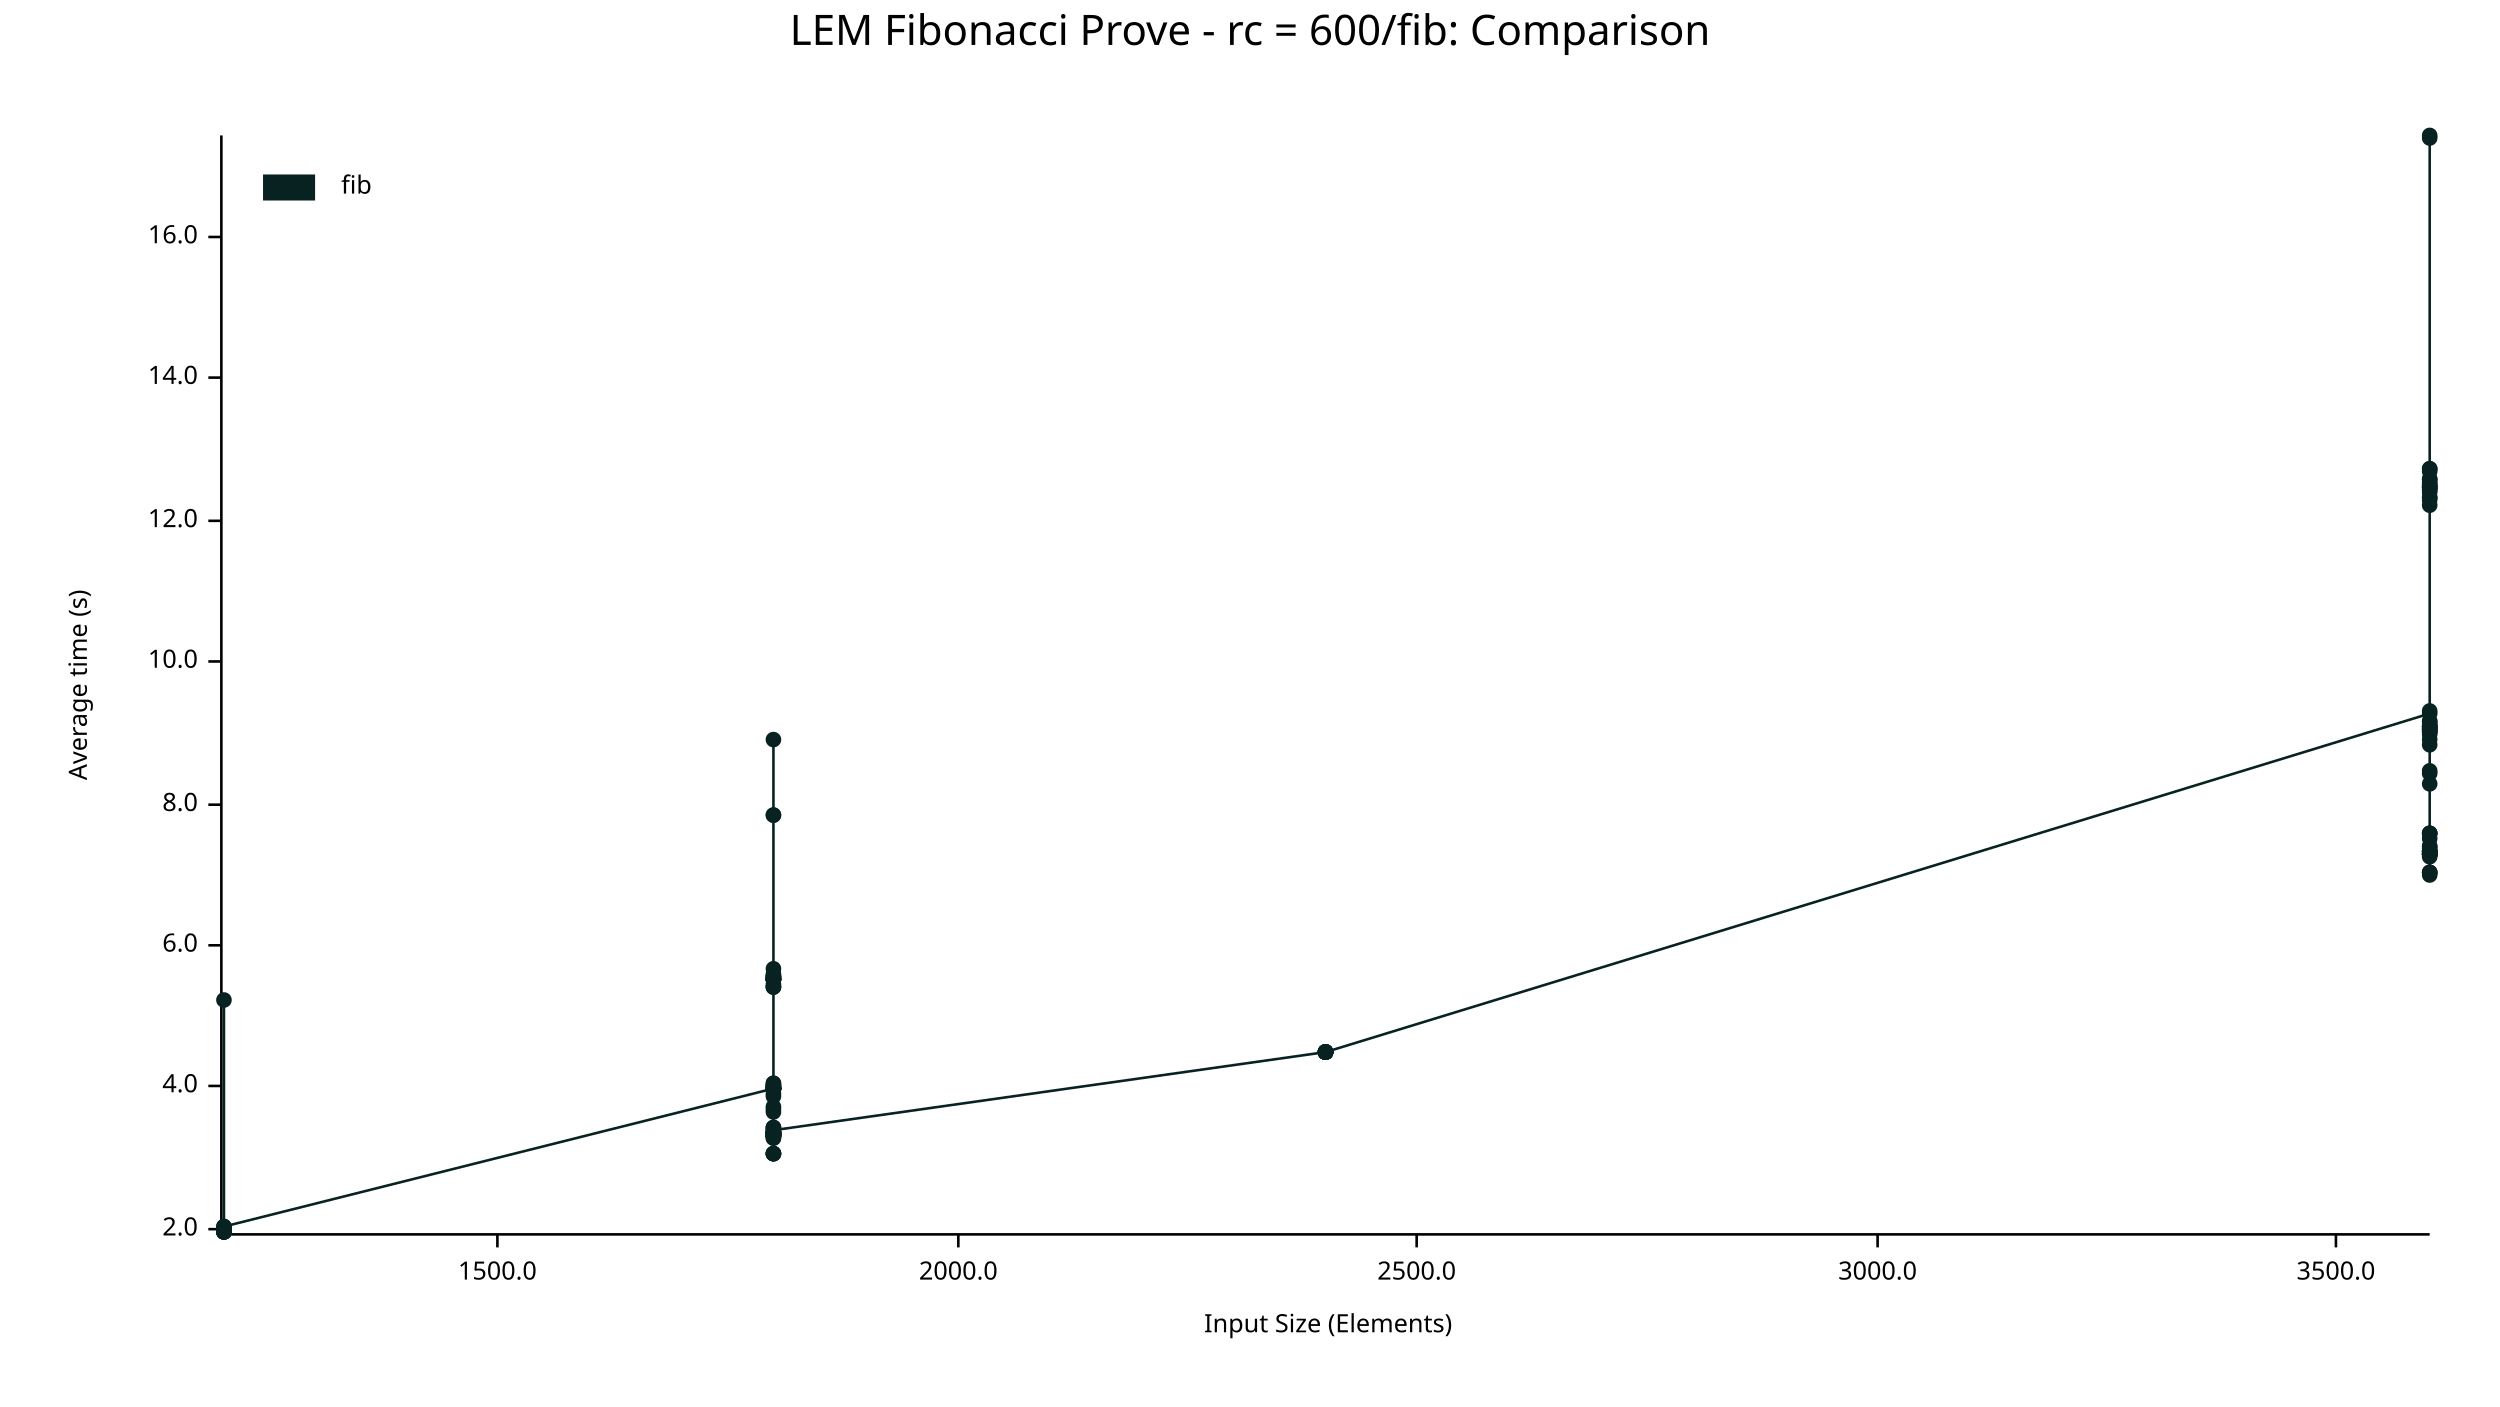
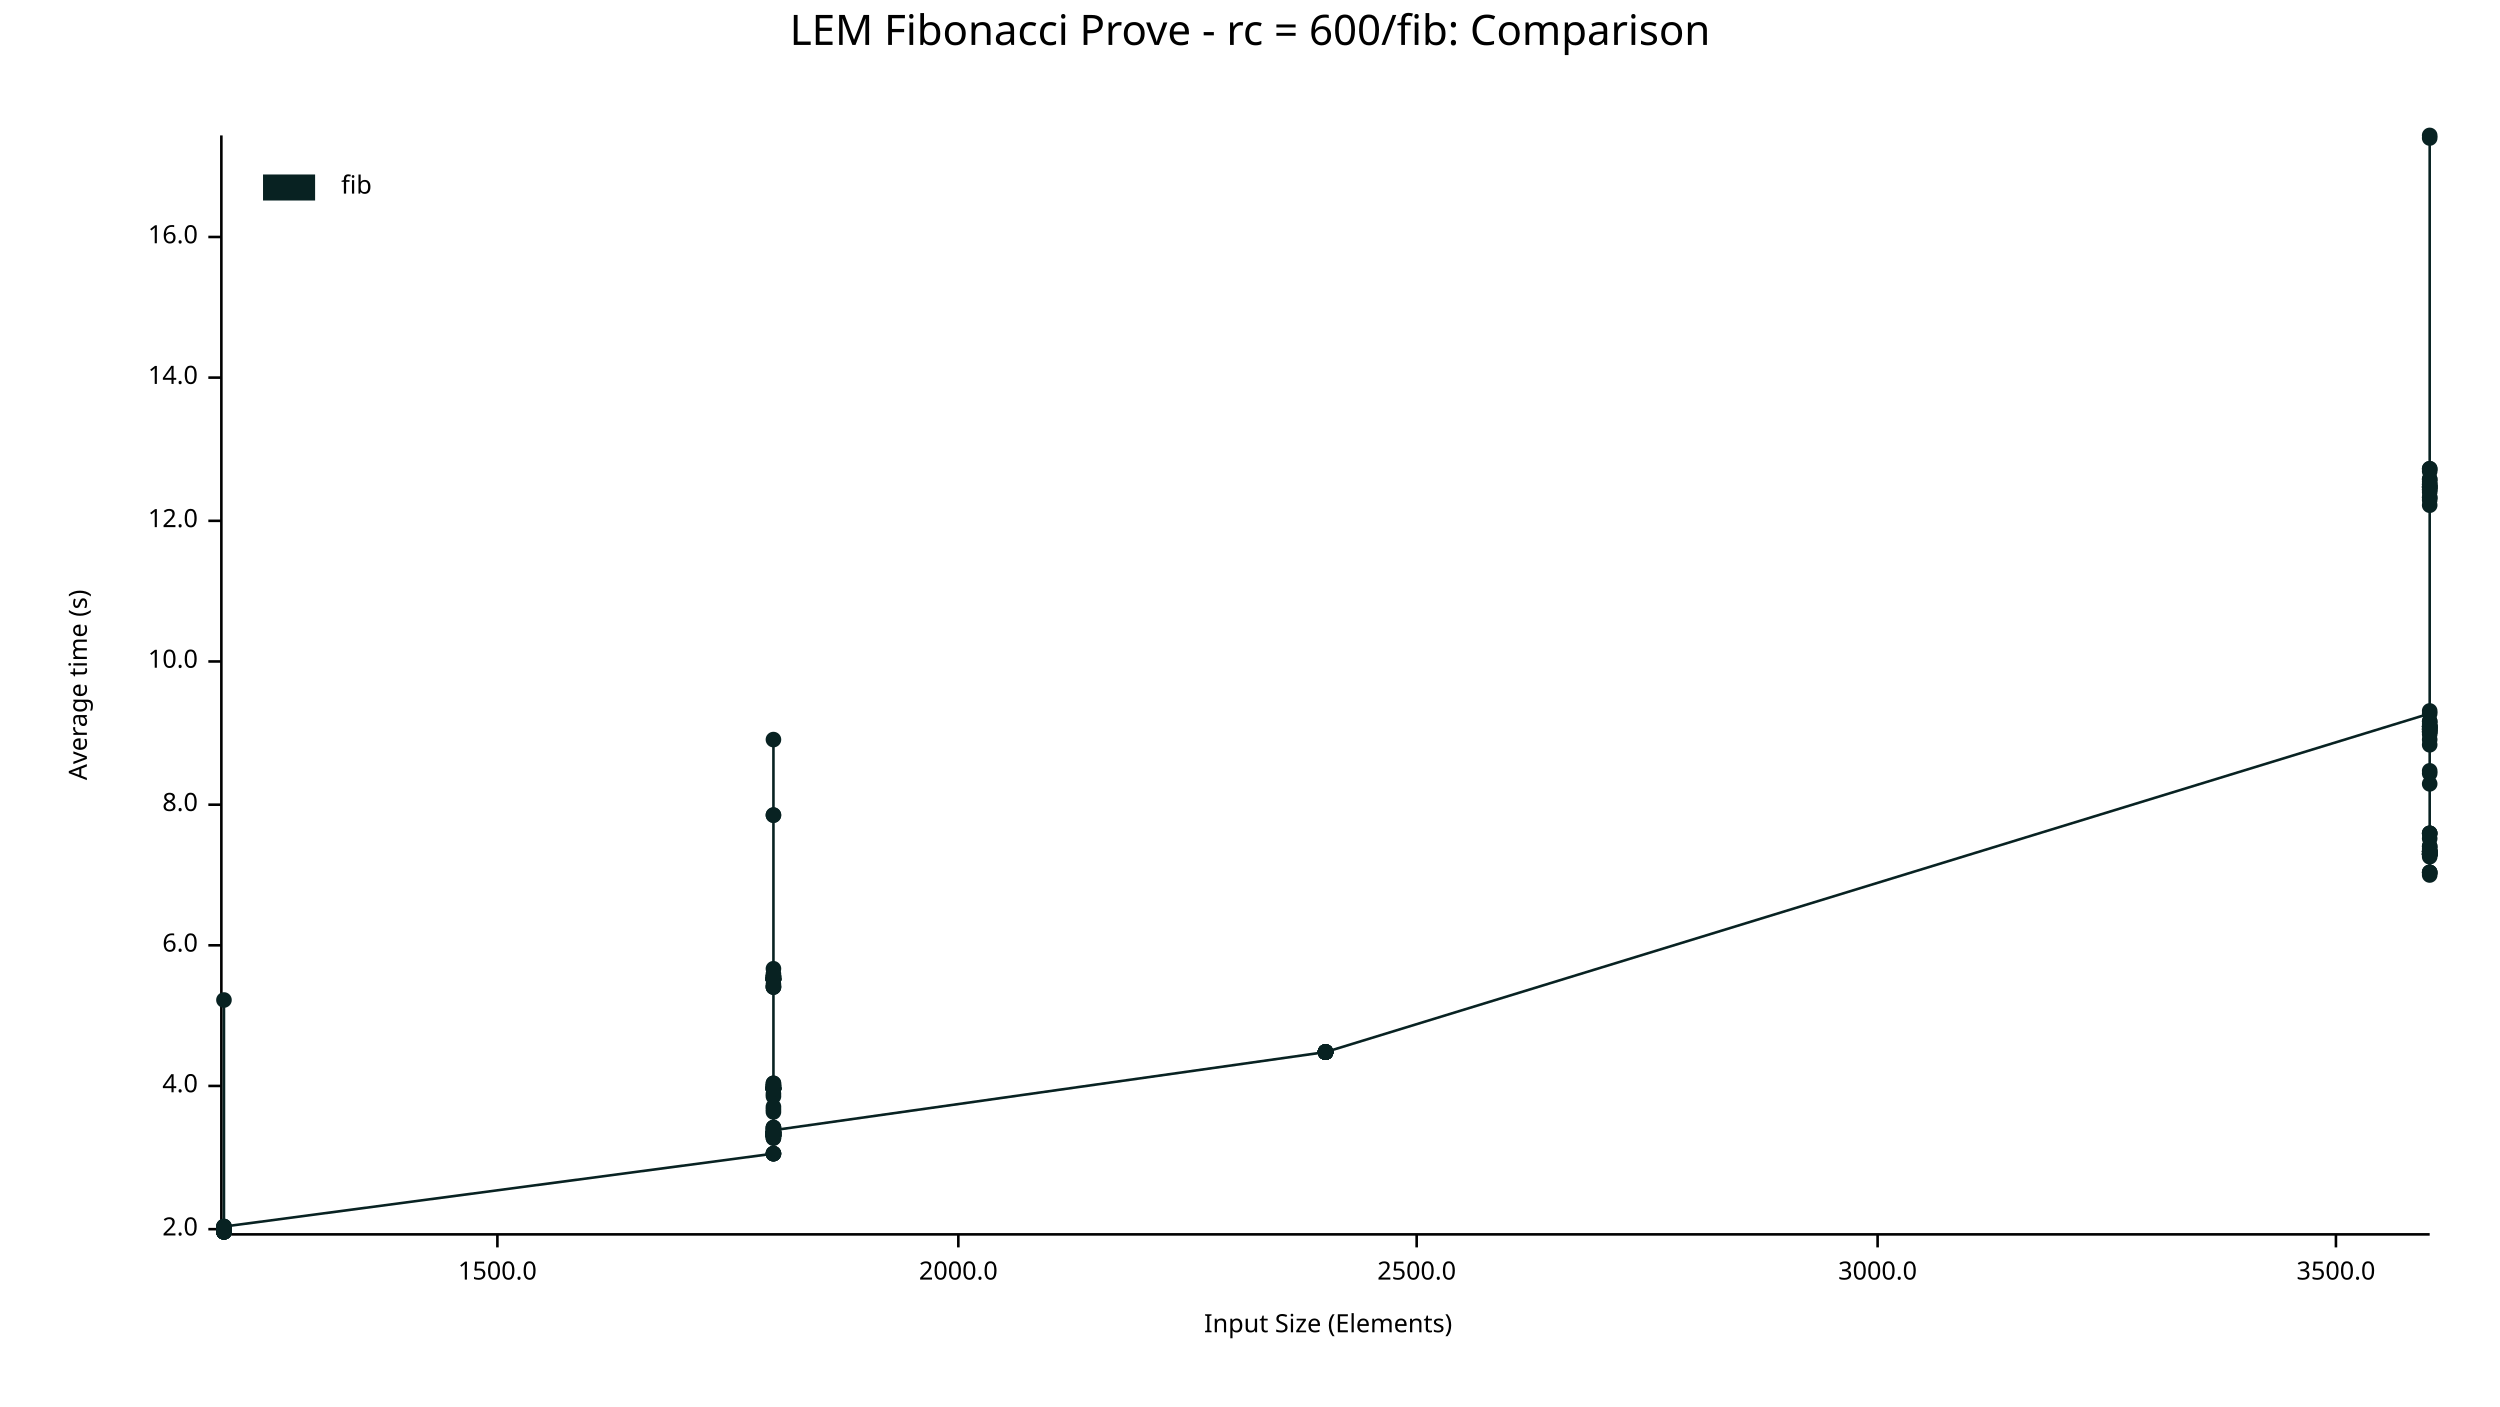
<svg xmlns="http://www.w3.org/2000/svg" width="960" height="540" viewBox="0 0 960 540">
  <text x="480" y="5" dy="0.76em" text-anchor="middle" font-family="sans-serif" font-size="16.129" opacity="1" fill="#000000">
LEM Fibonacci Prove - rc = 600/fib: Comparison
</text>
  <text x="26" y="263" dy="0.76em" text-anchor="middle" font-family="sans-serif" font-size="9.677" opacity="1" fill="#000000" transform="rotate(270, 26, 263)">
Average time (s)
</text>
  <text x="510" y="514" dy="-0.5ex" text-anchor="middle" font-family="sans-serif" font-size="9.677" opacity="1" fill="#000000">
Input Size (Elements)
</text>
  <polyline fill="none" opacity="1" stroke="#000000" stroke-width="1" points="85,52 85,473 " />
  <text x="76" y="472" dy="0.5ex" text-anchor="end" font-family="sans-serif" font-size="9.677" opacity="1" fill="#000000">
2.0
</text>
  <polyline fill="none" opacity="1" stroke="#000000" stroke-width="1" points="80,472 85,472 " />
  <text x="76" y="417" dy="0.5ex" text-anchor="end" font-family="sans-serif" font-size="9.677" opacity="1" fill="#000000">
4.0
</text>
  <polyline fill="none" opacity="1" stroke="#000000" stroke-width="1" points="80,417 85,417 " />
  <text x="76" y="363" dy="0.5ex" text-anchor="end" font-family="sans-serif" font-size="9.677" opacity="1" fill="#000000">
6.0
</text>
  <polyline fill="none" opacity="1" stroke="#000000" stroke-width="1" points="80,363 85,363 " />
  <text x="76" y="309" dy="0.5ex" text-anchor="end" font-family="sans-serif" font-size="9.677" opacity="1" fill="#000000">
8.0
</text>
  <polyline fill="none" opacity="1" stroke="#000000" stroke-width="1" points="80,309 85,309 " />
  <text x="76" y="254" dy="0.5ex" text-anchor="end" font-family="sans-serif" font-size="9.677" opacity="1" fill="#000000">
10.0
</text>
  <polyline fill="none" opacity="1" stroke="#000000" stroke-width="1" points="80,254 85,254 " />
  <text x="76" y="200" dy="0.5ex" text-anchor="end" font-family="sans-serif" font-size="9.677" opacity="1" fill="#000000">
12.0
</text>
  <polyline fill="none" opacity="1" stroke="#000000" stroke-width="1" points="80,200 85,200 " />
  <text x="76" y="145" dy="0.5ex" text-anchor="end" font-family="sans-serif" font-size="9.677" opacity="1" fill="#000000">
14.0
</text>
  <polyline fill="none" opacity="1" stroke="#000000" stroke-width="1" points="80,145 85,145 " />
  <text x="76" y="91" dy="0.5ex" text-anchor="end" font-family="sans-serif" font-size="9.677" opacity="1" fill="#000000">
16.0
</text>
  <polyline fill="none" opacity="1" stroke="#000000" stroke-width="1" points="80,91 85,91 " />
  <polyline fill="none" opacity="1" stroke="#000000" stroke-width="1" points="86,474 933,474 " />
  <text x="191" y="484" dy="0.76em" text-anchor="middle" font-family="sans-serif" font-size="9.677" opacity="1" fill="#000000">
1500.0
</text>
  <polyline fill="none" opacity="1" stroke="#000000" stroke-width="1" points="191,474 191,479 " />
  <text x="368" y="484" dy="0.76em" text-anchor="middle" font-family="sans-serif" font-size="9.677" opacity="1" fill="#000000">
2000.0
</text>
  <polyline fill="none" opacity="1" stroke="#000000" stroke-width="1" points="368,474 368,479 " />
  <text x="544" y="484" dy="0.76em" text-anchor="middle" font-family="sans-serif" font-size="9.677" opacity="1" fill="#000000">
2500.0
</text>
  <polyline fill="none" opacity="1" stroke="#000000" stroke-width="1" points="544,474 544,479 " />
  <text x="721" y="484" dy="0.76em" text-anchor="middle" font-family="sans-serif" font-size="9.677" opacity="1" fill="#000000">
3000.0
</text>
  <polyline fill="none" opacity="1" stroke="#000000" stroke-width="1" points="721,474 721,479 " />
  <text x="897" y="484" dy="0.76em" text-anchor="middle" font-family="sans-serif" font-size="9.677" opacity="1" fill="#000000">
3500.0
</text>
  <polyline fill="none" opacity="1" stroke="#000000" stroke-width="1" points="897,474 897,479 " />
-   <circle cx="86" cy="473" r="3" opacity="1" fill="#082222" stroke="none" stroke-width="1" />
-   <circle cx="86" cy="472" r="3" opacity="1" fill="#082222" stroke="none" stroke-width="1" />
-   <circle cx="86" cy="473" r="3" opacity="1" fill="#082222" stroke="none" stroke-width="1" />
  <circle cx="86" cy="471" r="3" opacity="1" fill="#082222" stroke="none" stroke-width="1" />
  <circle cx="86" cy="472" r="3" opacity="1" fill="#082222" stroke="none" stroke-width="1" />
  <circle cx="86" cy="472" r="3" opacity="1" fill="#082222" stroke="none" stroke-width="1" />
  <circle cx="86" cy="473" r="3" opacity="1" fill="#082222" stroke="none" stroke-width="1" />
-   <circle cx="86" cy="472" r="3" opacity="1" fill="#082222" stroke="none" stroke-width="1" />
-   <circle cx="86" cy="472" r="3" opacity="1" fill="#082222" stroke="none" stroke-width="1" />
-   <circle cx="86" cy="472" r="3" opacity="1" fill="#082222" stroke="none" stroke-width="1" />
-   <circle cx="86" cy="473" r="3" opacity="1" fill="#082222" stroke="none" stroke-width="1" />
-   <circle cx="86" cy="473" r="3" opacity="1" fill="#082222" stroke="none" stroke-width="1" />
-   <circle cx="86" cy="473" r="3" opacity="1" fill="#082222" stroke="none" stroke-width="1" />
-   <circle cx="86" cy="472" r="3" opacity="1" fill="#082222" stroke="none" stroke-width="1" />
-   <circle cx="86" cy="473" r="3" opacity="1" fill="#082222" stroke="none" stroke-width="1" />
-   <circle cx="86" cy="472" r="3" opacity="1" fill="#082222" stroke="none" stroke-width="1" />
-   <circle cx="86" cy="473" r="3" opacity="1" fill="#082222" stroke="none" stroke-width="1" />
-   <circle cx="86" cy="472" r="3" opacity="1" fill="#082222" stroke="none" stroke-width="1" />
-   <circle cx="86" cy="472" r="3" opacity="1" fill="#082222" stroke="none" stroke-width="1" />
+   <circle cx="86" cy="473" r="3" opacity="1" fill="#082222" stroke="none" stroke-width="1" />
+   <circle cx="86" cy="472" r="3" opacity="1" fill="#082222" stroke="none" stroke-width="1" />
+   <circle cx="86" cy="471" r="3" opacity="1" fill="#082222" stroke="none" stroke-width="1" />
+   <circle cx="86" cy="473" r="3" opacity="1" fill="#082222" stroke="none" stroke-width="1" />
+   <circle cx="86" cy="473" r="3" opacity="1" fill="#082222" stroke="none" stroke-width="1" />
+   <circle cx="86" cy="472" r="3" opacity="1" fill="#082222" stroke="none" stroke-width="1" />
+   <circle cx="86" cy="472" r="3" opacity="1" fill="#082222" stroke="none" stroke-width="1" />
+   <circle cx="86" cy="472" r="3" opacity="1" fill="#082222" stroke="none" stroke-width="1" />
+   <circle cx="86" cy="472" r="3" opacity="1" fill="#082222" stroke="none" stroke-width="1" />
+   <circle cx="86" cy="473" r="3" opacity="1" fill="#082222" stroke="none" stroke-width="1" />
+   <circle cx="86" cy="473" r="3" opacity="1" fill="#082222" stroke="none" stroke-width="1" />
  <circle cx="86" cy="384" r="3" opacity="1" fill="#082222" stroke="none" stroke-width="1" />
  <circle cx="86" cy="473" r="3" opacity="1" fill="#082222" stroke="none" stroke-width="1" />
  <circle cx="86" cy="473" r="3" opacity="1" fill="#082222" stroke="none" stroke-width="1" />
-   <circle cx="86" cy="473" r="3" opacity="1" fill="#082222" stroke="none" stroke-width="1" />
+   <circle cx="86" cy="472" r="3" opacity="1" fill="#082222" stroke="none" stroke-width="1" />
+   <circle cx="86" cy="473" r="3" opacity="1" fill="#082222" stroke="none" stroke-width="1" />
+   <circle cx="86" cy="473" r="3" opacity="1" fill="#082222" stroke="none" stroke-width="1" />
+   <circle cx="86" cy="473" r="3" opacity="1" fill="#082222" stroke="none" stroke-width="1" />
+   <circle cx="86" cy="472" r="3" opacity="1" fill="#082222" stroke="none" stroke-width="1" />
+   <circle cx="86" cy="472" r="3" opacity="1" fill="#082222" stroke="none" stroke-width="1" />
  <circle cx="86" cy="472" r="3" opacity="1" fill="#082222" stroke="none" stroke-width="1" />
  <circle cx="86" cy="471" r="3" opacity="1" fill="#082222" stroke="none" stroke-width="1" />
-   <circle cx="297" cy="418" r="3" opacity="1" fill="#082222" stroke="none" stroke-width="1" />
-   <circle cx="297" cy="418" r="3" opacity="1" fill="#082222" stroke="none" stroke-width="1" />
-   <circle cx="297" cy="418" r="3" opacity="1" fill="#082222" stroke="none" stroke-width="1" />
-   <circle cx="297" cy="436" r="3" opacity="1" fill="#082222" stroke="none" stroke-width="1" />
+   <circle cx="297" cy="443" r="3" opacity="1" fill="#082222" stroke="none" stroke-width="1" />
+   <circle cx="297" cy="417" r="3" opacity="1" fill="#082222" stroke="none" stroke-width="1" />
+   <circle cx="297" cy="435" r="3" opacity="1" fill="#082222" stroke="none" stroke-width="1" />
+   <circle cx="297" cy="418" r="3" opacity="1" fill="#082222" stroke="none" stroke-width="1" />
+   <circle cx="297" cy="420" r="3" opacity="1" fill="#082222" stroke="none" stroke-width="1" />
+   <circle cx="297" cy="376" r="3" opacity="1" fill="#082222" stroke="none" stroke-width="1" />
+   <circle cx="297" cy="372" r="3" opacity="1" fill="#082222" stroke="none" stroke-width="1" />
+   <circle cx="297" cy="376" r="3" opacity="1" fill="#082222" stroke="none" stroke-width="1" />
+   <circle cx="297" cy="436" r="3" opacity="1" fill="#082222" stroke="none" stroke-width="1" />
+   <circle cx="297" cy="416" r="3" opacity="1" fill="#082222" stroke="none" stroke-width="1" />
+   <circle cx="297" cy="436" r="3" opacity="1" fill="#082222" stroke="none" stroke-width="1" />
+   <circle cx="297" cy="376" r="3" opacity="1" fill="#082222" stroke="none" stroke-width="1" />
  <circle cx="297" cy="374" r="3" opacity="1" fill="#082222" stroke="none" stroke-width="1" />
  <circle cx="297" cy="375" r="3" opacity="1" fill="#082222" stroke="none" stroke-width="1" />
-   <circle cx="297" cy="435" r="3" opacity="1" fill="#082222" stroke="none" stroke-width="1" />
-   <circle cx="297" cy="443" r="3" opacity="1" fill="#082222" stroke="none" stroke-width="1" />
-   <circle cx="297" cy="436" r="3" opacity="1" fill="#082222" stroke="none" stroke-width="1" />
-   <circle cx="297" cy="435" r="3" opacity="1" fill="#082222" stroke="none" stroke-width="1" />
-   <circle cx="297" cy="436" r="3" opacity="1" fill="#082222" stroke="none" stroke-width="1" />
-   <circle cx="297" cy="436" r="3" opacity="1" fill="#082222" stroke="none" stroke-width="1" />
-   <circle cx="297" cy="436" r="3" opacity="1" fill="#082222" stroke="none" stroke-width="1" />
+   <circle cx="297" cy="379" r="3" opacity="1" fill="#082222" stroke="none" stroke-width="1" />
  <circle cx="297" cy="437" r="3" opacity="1" fill="#082222" stroke="none" stroke-width="1" />
+   <circle cx="297" cy="427" r="3" opacity="1" fill="#082222" stroke="none" stroke-width="1" />
+   <circle cx="297" cy="436" r="3" opacity="1" fill="#082222" stroke="none" stroke-width="1" />
+   <circle cx="297" cy="376" r="3" opacity="1" fill="#082222" stroke="none" stroke-width="1" />
+   <circle cx="297" cy="418" r="3" opacity="1" fill="#082222" stroke="none" stroke-width="1" />
+   <circle cx="297" cy="435" r="3" opacity="1" fill="#082222" stroke="none" stroke-width="1" />
+   <circle cx="297" cy="435" r="3" opacity="1" fill="#082222" stroke="none" stroke-width="1" />
+   <circle cx="297" cy="425" r="3" opacity="1" fill="#082222" stroke="none" stroke-width="1" />
+   <circle cx="297" cy="417" r="3" opacity="1" fill="#082222" stroke="none" stroke-width="1" />
+   <circle cx="297" cy="376" r="3" opacity="1" fill="#082222" stroke="none" stroke-width="1" />
+   <circle cx="297" cy="436" r="3" opacity="1" fill="#082222" stroke="none" stroke-width="1" />
+   <circle cx="297" cy="284" r="3" opacity="1" fill="#082222" stroke="none" stroke-width="1" />
+   <circle cx="297" cy="436" r="3" opacity="1" fill="#082222" stroke="none" stroke-width="1" />
+   <circle cx="297" cy="379" r="3" opacity="1" fill="#082222" stroke="none" stroke-width="1" />
+   <circle cx="297" cy="435" r="3" opacity="1" fill="#082222" stroke="none" stroke-width="1" />
+   <circle cx="297" cy="418" r="3" opacity="1" fill="#082222" stroke="none" stroke-width="1" />
+   <circle cx="297" cy="417" r="3" opacity="1" fill="#082222" stroke="none" stroke-width="1" />
+   <circle cx="297" cy="418" r="3" opacity="1" fill="#082222" stroke="none" stroke-width="1" />
+   <circle cx="297" cy="436" r="3" opacity="1" fill="#082222" stroke="none" stroke-width="1" />
+   <circle cx="297" cy="436" r="3" opacity="1" fill="#082222" stroke="none" stroke-width="1" />
+   <circle cx="297" cy="434" r="3" opacity="1" fill="#082222" stroke="none" stroke-width="1" />
+   <circle cx="297" cy="435" r="3" opacity="1" fill="#082222" stroke="none" stroke-width="1" />
+   <circle cx="297" cy="418" r="3" opacity="1" fill="#082222" stroke="none" stroke-width="1" />
+   <circle cx="297" cy="418" r="3" opacity="1" fill="#082222" stroke="none" stroke-width="1" />
+   <circle cx="297" cy="435" r="3" opacity="1" fill="#082222" stroke="none" stroke-width="1" />
  <circle cx="297" cy="313" r="3" opacity="1" fill="#082222" stroke="none" stroke-width="1" />
-   <circle cx="297" cy="418" r="3" opacity="1" fill="#082222" stroke="none" stroke-width="1" />
+   <circle cx="297" cy="435" r="3" opacity="1" fill="#082222" stroke="none" stroke-width="1" />
+   <circle cx="297" cy="313" r="3" opacity="1" fill="#082222" stroke="none" stroke-width="1" />
+   <circle cx="297" cy="433" r="3" opacity="1" fill="#082222" stroke="none" stroke-width="1" />
+   <circle cx="297" cy="418" r="3" opacity="1" fill="#082222" stroke="none" stroke-width="1" />
+   <circle cx="297" cy="376" r="3" opacity="1" fill="#082222" stroke="none" stroke-width="1" />
+   <circle cx="297" cy="433" r="3" opacity="1" fill="#082222" stroke="none" stroke-width="1" />
+   <circle cx="297" cy="436" r="3" opacity="1" fill="#082222" stroke="none" stroke-width="1" />
+   <circle cx="297" cy="376" r="3" opacity="1" fill="#082222" stroke="none" stroke-width="1" />
+   <circle cx="297" cy="418" r="3" opacity="1" fill="#082222" stroke="none" stroke-width="1" />
+   <circle cx="297" cy="435" r="3" opacity="1" fill="#082222" stroke="none" stroke-width="1" />
+   <circle cx="297" cy="435" r="3" opacity="1" fill="#082222" stroke="none" stroke-width="1" />
  <circle cx="297" cy="379" r="3" opacity="1" fill="#082222" stroke="none" stroke-width="1" />
-   <circle cx="297" cy="418" r="3" opacity="1" fill="#082222" stroke="none" stroke-width="1" />
-   <circle cx="297" cy="375" r="3" opacity="1" fill="#082222" stroke="none" stroke-width="1" />
+   <circle cx="297" cy="376" r="3" opacity="1" fill="#082222" stroke="none" stroke-width="1" />
+   <circle cx="297" cy="418" r="3" opacity="1" fill="#082222" stroke="none" stroke-width="1" />
+   <circle cx="297" cy="375" r="3" opacity="1" fill="#082222" stroke="none" stroke-width="1" />
+   <circle cx="297" cy="435" r="3" opacity="1" fill="#082222" stroke="none" stroke-width="1" />
+   <circle cx="297" cy="418" r="3" opacity="1" fill="#082222" stroke="none" stroke-width="1" />
+   <circle cx="297" cy="376" r="3" opacity="1" fill="#082222" stroke="none" stroke-width="1" />
+   <circle cx="297" cy="375" r="3" opacity="1" fill="#082222" stroke="none" stroke-width="1" />
+   <circle cx="297" cy="375" r="3" opacity="1" fill="#082222" stroke="none" stroke-width="1" />
+   <circle cx="297" cy="443" r="3" opacity="1" fill="#082222" stroke="none" stroke-width="1" />
+   <circle cx="297" cy="378" r="3" opacity="1" fill="#082222" stroke="none" stroke-width="1" />
+   <circle cx="297" cy="434" r="3" opacity="1" fill="#082222" stroke="none" stroke-width="1" />
+   <circle cx="297" cy="436" r="3" opacity="1" fill="#082222" stroke="none" stroke-width="1" />
+   <circle cx="297" cy="416" r="3" opacity="1" fill="#082222" stroke="none" stroke-width="1" />
+   <circle cx="297" cy="436" r="3" opacity="1" fill="#082222" stroke="none" stroke-width="1" />
+   <circle cx="297" cy="417" r="3" opacity="1" fill="#082222" stroke="none" stroke-width="1" />
+   <circle cx="297" cy="443" r="3" opacity="1" fill="#082222" stroke="none" stroke-width="1" />
+   <circle cx="297" cy="421" r="3" opacity="1" fill="#082222" stroke="none" stroke-width="1" />
+   <circle cx="297" cy="436" r="3" opacity="1" fill="#082222" stroke="none" stroke-width="1" />
+   <circle cx="297" cy="435" r="3" opacity="1" fill="#082222" stroke="none" stroke-width="1" />
+   <circle cx="297" cy="443" r="3" opacity="1" fill="#082222" stroke="none" stroke-width="1" />
  <circle cx="297" cy="433" r="3" opacity="1" fill="#082222" stroke="none" stroke-width="1" />
-   <circle cx="297" cy="417" r="3" opacity="1" fill="#082222" stroke="none" stroke-width="1" />
-   <circle cx="297" cy="418" r="3" opacity="1" fill="#082222" stroke="none" stroke-width="1" />
-   <circle cx="297" cy="284" r="3" opacity="1" fill="#082222" stroke="none" stroke-width="1" />
-   <circle cx="297" cy="435" r="3" opacity="1" fill="#082222" stroke="none" stroke-width="1" />
-   <circle cx="297" cy="436" r="3" opacity="1" fill="#082222" stroke="none" stroke-width="1" />
-   <circle cx="297" cy="435" r="3" opacity="1" fill="#082222" stroke="none" stroke-width="1" />
-   <circle cx="297" cy="420" r="3" opacity="1" fill="#082222" stroke="none" stroke-width="1" />
-   <circle cx="297" cy="436" r="3" opacity="1" fill="#082222" stroke="none" stroke-width="1" />
+   <circle cx="297" cy="437" r="3" opacity="1" fill="#082222" stroke="none" stroke-width="1" />
+   <circle cx="297" cy="426" r="3" opacity="1" fill="#082222" stroke="none" stroke-width="1" />
+   <circle cx="297" cy="435" r="3" opacity="1" fill="#082222" stroke="none" stroke-width="1" />
+   <circle cx="297" cy="418" r="3" opacity="1" fill="#082222" stroke="none" stroke-width="1" />
+   <circle cx="297" cy="418" r="3" opacity="1" fill="#082222" stroke="none" stroke-width="1" />
  <circle cx="297" cy="434" r="3" opacity="1" fill="#082222" stroke="none" stroke-width="1" />
-   <circle cx="297" cy="435" r="3" opacity="1" fill="#082222" stroke="none" stroke-width="1" />
-   <circle cx="297" cy="436" r="3" opacity="1" fill="#082222" stroke="none" stroke-width="1" />
-   <circle cx="297" cy="376" r="3" opacity="1" fill="#082222" stroke="none" stroke-width="1" />
-   <circle cx="297" cy="376" r="3" opacity="1" fill="#082222" stroke="none" stroke-width="1" />
-   <circle cx="297" cy="376" r="3" opacity="1" fill="#082222" stroke="none" stroke-width="1" />
-   <circle cx="297" cy="418" r="3" opacity="1" fill="#082222" stroke="none" stroke-width="1" />
-   <circle cx="297" cy="436" r="3" opacity="1" fill="#082222" stroke="none" stroke-width="1" />
-   <circle cx="297" cy="418" r="3" opacity="1" fill="#082222" stroke="none" stroke-width="1" />
-   <circle cx="297" cy="418" r="3" opacity="1" fill="#082222" stroke="none" stroke-width="1" />
-   <circle cx="297" cy="375" r="3" opacity="1" fill="#082222" stroke="none" stroke-width="1" />
-   <circle cx="297" cy="435" r="3" opacity="1" fill="#082222" stroke="none" stroke-width="1" />
-   <circle cx="297" cy="426" r="3" opacity="1" fill="#082222" stroke="none" stroke-width="1" />
-   <circle cx="297" cy="418" r="3" opacity="1" fill="#082222" stroke="none" stroke-width="1" />
-   <circle cx="297" cy="435" r="3" opacity="1" fill="#082222" stroke="none" stroke-width="1" />
-   <circle cx="297" cy="416" r="3" opacity="1" fill="#082222" stroke="none" stroke-width="1" />
-   <circle cx="297" cy="376" r="3" opacity="1" fill="#082222" stroke="none" stroke-width="1" />
-   <circle cx="297" cy="418" r="3" opacity="1" fill="#082222" stroke="none" stroke-width="1" />
-   <circle cx="297" cy="433" r="3" opacity="1" fill="#082222" stroke="none" stroke-width="1" />
-   <circle cx="297" cy="443" r="3" opacity="1" fill="#082222" stroke="none" stroke-width="1" />
-   <circle cx="297" cy="376" r="3" opacity="1" fill="#082222" stroke="none" stroke-width="1" />
-   <circle cx="297" cy="433" r="3" opacity="1" fill="#082222" stroke="none" stroke-width="1" />
-   <circle cx="297" cy="376" r="3" opacity="1" fill="#082222" stroke="none" stroke-width="1" />
-   <circle cx="297" cy="418" r="3" opacity="1" fill="#082222" stroke="none" stroke-width="1" />
-   <circle cx="297" cy="435" r="3" opacity="1" fill="#082222" stroke="none" stroke-width="1" />
-   <circle cx="297" cy="379" r="3" opacity="1" fill="#082222" stroke="none" stroke-width="1" />
-   <circle cx="297" cy="436" r="3" opacity="1" fill="#082222" stroke="none" stroke-width="1" />
-   <circle cx="297" cy="435" r="3" opacity="1" fill="#082222" stroke="none" stroke-width="1" />
-   <circle cx="297" cy="435" r="3" opacity="1" fill="#082222" stroke="none" stroke-width="1" />
-   <circle cx="297" cy="376" r="3" opacity="1" fill="#082222" stroke="none" stroke-width="1" />
-   <circle cx="297" cy="375" r="3" opacity="1" fill="#082222" stroke="none" stroke-width="1" />
-   <circle cx="297" cy="435" r="3" opacity="1" fill="#082222" stroke="none" stroke-width="1" />
-   <circle cx="297" cy="372" r="3" opacity="1" fill="#082222" stroke="none" stroke-width="1" />
-   <circle cx="297" cy="378" r="3" opacity="1" fill="#082222" stroke="none" stroke-width="1" />
-   <circle cx="297" cy="376" r="3" opacity="1" fill="#082222" stroke="none" stroke-width="1" />
-   <circle cx="297" cy="313" r="3" opacity="1" fill="#082222" stroke="none" stroke-width="1" />
-   <circle cx="297" cy="417" r="3" opacity="1" fill="#082222" stroke="none" stroke-width="1" />
-   <circle cx="297" cy="435" r="3" opacity="1" fill="#082222" stroke="none" stroke-width="1" />
-   <circle cx="297" cy="443" r="3" opacity="1" fill="#082222" stroke="none" stroke-width="1" />
-   <circle cx="297" cy="379" r="3" opacity="1" fill="#082222" stroke="none" stroke-width="1" />
-   <circle cx="297" cy="421" r="3" opacity="1" fill="#082222" stroke="none" stroke-width="1" />
-   <circle cx="297" cy="427" r="3" opacity="1" fill="#082222" stroke="none" stroke-width="1" />
-   <circle cx="297" cy="443" r="3" opacity="1" fill="#082222" stroke="none" stroke-width="1" />
-   <circle cx="297" cy="425" r="3" opacity="1" fill="#082222" stroke="none" stroke-width="1" />
-   <circle cx="297" cy="436" r="3" opacity="1" fill="#082222" stroke="none" stroke-width="1" />
-   <circle cx="297" cy="417" r="3" opacity="1" fill="#082222" stroke="none" stroke-width="1" />
-   <circle cx="297" cy="416" r="3" opacity="1" fill="#082222" stroke="none" stroke-width="1" />
-   <circle cx="297" cy="376" r="3" opacity="1" fill="#082222" stroke="none" stroke-width="1" />
-   <circle cx="297" cy="437" r="3" opacity="1" fill="#082222" stroke="none" stroke-width="1" />
-   <circle cx="297" cy="417" r="3" opacity="1" fill="#082222" stroke="none" stroke-width="1" />
-   <circle cx="297" cy="434" r="3" opacity="1" fill="#082222" stroke="none" stroke-width="1" />
  <circle cx="509" cy="404" r="3" opacity="1" fill="#082222" stroke="none" stroke-width="1" />
  <circle cx="509" cy="404" r="3" opacity="1" fill="#082222" stroke="none" stroke-width="1" />
  <circle cx="509" cy="404" r="3" opacity="1" fill="#082222" stroke="none" stroke-width="1" />
  <circle cx="509" cy="404" r="3" opacity="1" fill="#082222" stroke="none" stroke-width="1" />
  <circle cx="509" cy="404" r="3" opacity="1" fill="#082222" stroke="none" stroke-width="1" />
  <circle cx="509" cy="404" r="3" opacity="1" fill="#082222" stroke="none" stroke-width="1" />
  <circle cx="509" cy="404" r="3" opacity="1" fill="#082222" stroke="none" stroke-width="1" />
  <circle cx="509" cy="404" r="3" opacity="1" fill="#082222" stroke="none" stroke-width="1" />
  <circle cx="509" cy="404" r="3" opacity="1" fill="#082222" stroke="none" stroke-width="1" />
  <circle cx="509" cy="404" r="3" opacity="1" fill="#082222" stroke="none" stroke-width="1" />
  <circle cx="509" cy="404" r="3" opacity="1" fill="#082222" stroke="none" stroke-width="1" />
  <circle cx="509" cy="404" r="3" opacity="1" fill="#082222" stroke="none" stroke-width="1" />
  <circle cx="509" cy="404" r="3" opacity="1" fill="#082222" stroke="none" stroke-width="1" />
  <circle cx="509" cy="404" r="3" opacity="1" fill="#082222" stroke="none" stroke-width="1" />
  <circle cx="509" cy="404" r="3" opacity="1" fill="#082222" stroke="none" stroke-width="1" />
  <circle cx="509" cy="404" r="3" opacity="1" fill="#082222" stroke="none" stroke-width="1" />
  <circle cx="933" cy="274" r="3" opacity="1" fill="#082222" stroke="none" stroke-width="1" />
+   <circle cx="933" cy="301" r="3" opacity="1" fill="#082222" stroke="none" stroke-width="1" />
+   <circle cx="933" cy="185" r="3" opacity="1" fill="#082222" stroke="none" stroke-width="1" />
+   <circle cx="933" cy="329" r="3" opacity="1" fill="#082222" stroke="none" stroke-width="1" />
+   <circle cx="933" cy="327" r="3" opacity="1" fill="#082222" stroke="none" stroke-width="1" />
+   <circle cx="933" cy="335" r="3" opacity="1" fill="#082222" stroke="none" stroke-width="1" />
+   <circle cx="933" cy="325" r="3" opacity="1" fill="#082222" stroke="none" stroke-width="1" />
+   <circle cx="933" cy="326" r="3" opacity="1" fill="#082222" stroke="none" stroke-width="1" />
+   <circle cx="933" cy="327" r="3" opacity="1" fill="#082222" stroke="none" stroke-width="1" />
+   <circle cx="933" cy="280" r="3" opacity="1" fill="#082222" stroke="none" stroke-width="1" />
+   <circle cx="933" cy="320" r="3" opacity="1" fill="#082222" stroke="none" stroke-width="1" />
+   <circle cx="933" cy="188" r="3" opacity="1" fill="#082222" stroke="none" stroke-width="1" />
+   <circle cx="933" cy="328" r="3" opacity="1" fill="#082222" stroke="none" stroke-width="1" />
+   <circle cx="933" cy="284" r="3" opacity="1" fill="#082222" stroke="none" stroke-width="1" />
+   <circle cx="933" cy="277" r="3" opacity="1" fill="#082222" stroke="none" stroke-width="1" />
+   <circle cx="933" cy="335" r="3" opacity="1" fill="#082222" stroke="none" stroke-width="1" />
+   <circle cx="933" cy="280" r="3" opacity="1" fill="#082222" stroke="none" stroke-width="1" />
+   <circle cx="933" cy="328" r="3" opacity="1" fill="#082222" stroke="none" stroke-width="1" />
+   <circle cx="933" cy="194" r="3" opacity="1" fill="#082222" stroke="none" stroke-width="1" />
+   <circle cx="933" cy="280" r="3" opacity="1" fill="#082222" stroke="none" stroke-width="1" />
+   <circle cx="933" cy="297" r="3" opacity="1" fill="#082222" stroke="none" stroke-width="1" />
+   <circle cx="933" cy="188" r="3" opacity="1" fill="#082222" stroke="none" stroke-width="1" />
+   <circle cx="933" cy="180" r="3" opacity="1" fill="#082222" stroke="none" stroke-width="1" />
+   <circle cx="933" cy="53" r="3" opacity="1" fill="#082222" stroke="none" stroke-width="1" />
+   <circle cx="933" cy="186" r="3" opacity="1" fill="#082222" stroke="none" stroke-width="1" />
+   <circle cx="933" cy="328" r="3" opacity="1" fill="#082222" stroke="none" stroke-width="1" />
+   <circle cx="933" cy="278" r="3" opacity="1" fill="#082222" stroke="none" stroke-width="1" />
+   <circle cx="933" cy="320" r="3" opacity="1" fill="#082222" stroke="none" stroke-width="1" />
+   <circle cx="933" cy="187" r="3" opacity="1" fill="#082222" stroke="none" stroke-width="1" />
+   <circle cx="933" cy="327" r="3" opacity="1" fill="#082222" stroke="none" stroke-width="1" />
+   <circle cx="933" cy="184" r="3" opacity="1" fill="#082222" stroke="none" stroke-width="1" />
+   <circle cx="933" cy="184" r="3" opacity="1" fill="#082222" stroke="none" stroke-width="1" />
+   <circle cx="933" cy="279" r="3" opacity="1" fill="#082222" stroke="none" stroke-width="1" />
+   <circle cx="933" cy="328" r="3" opacity="1" fill="#082222" stroke="none" stroke-width="1" />
+   <circle cx="933" cy="273" r="3" opacity="1" fill="#082222" stroke="none" stroke-width="1" />
+   <circle cx="933" cy="279" r="3" opacity="1" fill="#082222" stroke="none" stroke-width="1" />
+   <circle cx="933" cy="281" r="3" opacity="1" fill="#082222" stroke="none" stroke-width="1" />
+   <circle cx="933" cy="335" r="3" opacity="1" fill="#082222" stroke="none" stroke-width="1" />
+   <circle cx="933" cy="327" r="3" opacity="1" fill="#082222" stroke="none" stroke-width="1" />
+   <circle cx="933" cy="328" r="3" opacity="1" fill="#082222" stroke="none" stroke-width="1" />
+   <circle cx="933" cy="280" r="3" opacity="1" fill="#082222" stroke="none" stroke-width="1" />
  <circle cx="933" cy="191" r="3" opacity="1" fill="#082222" stroke="none" stroke-width="1" />
-   <circle cx="933" cy="328" r="3" opacity="1" fill="#082222" stroke="none" stroke-width="1" />
+   <circle cx="933" cy="325" r="3" opacity="1" fill="#082222" stroke="none" stroke-width="1" />
+   <circle cx="933" cy="281" r="3" opacity="1" fill="#082222" stroke="none" stroke-width="1" />
+   <circle cx="933" cy="189" r="3" opacity="1" fill="#082222" stroke="none" stroke-width="1" />
+   <circle cx="933" cy="187" r="3" opacity="1" fill="#082222" stroke="none" stroke-width="1" />
+   <circle cx="933" cy="279" r="3" opacity="1" fill="#082222" stroke="none" stroke-width="1" />
+   <circle cx="933" cy="336" r="3" opacity="1" fill="#082222" stroke="none" stroke-width="1" />
+   <circle cx="933" cy="187" r="3" opacity="1" fill="#082222" stroke="none" stroke-width="1" />
+   <circle cx="933" cy="322" r="3" opacity="1" fill="#082222" stroke="none" stroke-width="1" />
  <circle cx="933" cy="320" r="3" opacity="1" fill="#082222" stroke="none" stroke-width="1" />
-   <circle cx="933" cy="279" r="3" opacity="1" fill="#082222" stroke="none" stroke-width="1" />
+   <circle cx="933" cy="191" r="3" opacity="1" fill="#082222" stroke="none" stroke-width="1" />
+   <circle cx="933" cy="279" r="3" opacity="1" fill="#082222" stroke="none" stroke-width="1" />
+   <circle cx="933" cy="181" r="3" opacity="1" fill="#082222" stroke="none" stroke-width="1" />
+   <circle cx="933" cy="327" r="3" opacity="1" fill="#082222" stroke="none" stroke-width="1" />
+   <circle cx="933" cy="328" r="3" opacity="1" fill="#082222" stroke="none" stroke-width="1" />
+   <circle cx="933" cy="187" r="3" opacity="1" fill="#082222" stroke="none" stroke-width="1" />
  <circle cx="933" cy="282" r="3" opacity="1" fill="#082222" stroke="none" stroke-width="1" />
-   <circle cx="933" cy="301" r="3" opacity="1" fill="#082222" stroke="none" stroke-width="1" />
-   <circle cx="933" cy="326" r="3" opacity="1" fill="#082222" stroke="none" stroke-width="1" />
+   <circle cx="933" cy="279" r="3" opacity="1" fill="#082222" stroke="none" stroke-width="1" />
+   <circle cx="933" cy="327" r="3" opacity="1" fill="#082222" stroke="none" stroke-width="1" />
+   <circle cx="933" cy="286" r="3" opacity="1" fill="#082222" stroke="none" stroke-width="1" />
+   <circle cx="933" cy="328" r="3" opacity="1" fill="#082222" stroke="none" stroke-width="1" />
+   <circle cx="933" cy="296" r="3" opacity="1" fill="#082222" stroke="none" stroke-width="1" />
  <circle cx="933" cy="180" r="3" opacity="1" fill="#082222" stroke="none" stroke-width="1" />
-   <circle cx="933" cy="320" r="3" opacity="1" fill="#082222" stroke="none" stroke-width="1" />
-   <circle cx="933" cy="187" r="3" opacity="1" fill="#082222" stroke="none" stroke-width="1" />
-   <circle cx="933" cy="329" r="3" opacity="1" fill="#082222" stroke="none" stroke-width="1" />
-   <circle cx="933" cy="328" r="3" opacity="1" fill="#082222" stroke="none" stroke-width="1" />
-   <circle cx="933" cy="280" r="3" opacity="1" fill="#082222" stroke="none" stroke-width="1" />
-   <circle cx="933" cy="325" r="3" opacity="1" fill="#082222" stroke="none" stroke-width="1" />
-   <circle cx="933" cy="180" r="3" opacity="1" fill="#082222" stroke="none" stroke-width="1" />
-   <circle cx="933" cy="325" r="3" opacity="1" fill="#082222" stroke="none" stroke-width="1" />
+   <circle cx="933" cy="186" r="3" opacity="1" fill="#082222" stroke="none" stroke-width="1" />
+   <circle cx="933" cy="281" r="3" opacity="1" fill="#082222" stroke="none" stroke-width="1" />
+   <circle cx="933" cy="328" r="3" opacity="1" fill="#082222" stroke="none" stroke-width="1" />
  <circle cx="933" cy="192" r="3" opacity="1" fill="#082222" stroke="none" stroke-width="1" />
-   <circle cx="933" cy="279" r="3" opacity="1" fill="#082222" stroke="none" stroke-width="1" />
-   <circle cx="933" cy="187" r="3" opacity="1" fill="#082222" stroke="none" stroke-width="1" />
-   <circle cx="933" cy="186" r="3" opacity="1" fill="#082222" stroke="none" stroke-width="1" />
-   <circle cx="933" cy="335" r="3" opacity="1" fill="#082222" stroke="none" stroke-width="1" />
-   <circle cx="933" cy="328" r="3" opacity="1" fill="#082222" stroke="none" stroke-width="1" />
-   <circle cx="933" cy="184" r="3" opacity="1" fill="#082222" stroke="none" stroke-width="1" />
-   <circle cx="933" cy="328" r="3" opacity="1" fill="#082222" stroke="none" stroke-width="1" />
-   <circle cx="933" cy="281" r="3" opacity="1" fill="#082222" stroke="none" stroke-width="1" />
-   <circle cx="933" cy="328" r="3" opacity="1" fill="#082222" stroke="none" stroke-width="1" />
-   <circle cx="933" cy="185" r="3" opacity="1" fill="#082222" stroke="none" stroke-width="1" />
-   <circle cx="933" cy="187" r="3" opacity="1" fill="#082222" stroke="none" stroke-width="1" />
-   <circle cx="933" cy="327" r="3" opacity="1" fill="#082222" stroke="none" stroke-width="1" />
-   <circle cx="933" cy="278" r="3" opacity="1" fill="#082222" stroke="none" stroke-width="1" />
-   <circle cx="933" cy="189" r="3" opacity="1" fill="#082222" stroke="none" stroke-width="1" />
-   <circle cx="933" cy="328" r="3" opacity="1" fill="#082222" stroke="none" stroke-width="1" />
-   <circle cx="933" cy="188" r="3" opacity="1" fill="#082222" stroke="none" stroke-width="1" />
-   <circle cx="933" cy="327" r="3" opacity="1" fill="#082222" stroke="none" stroke-width="1" />
-   <circle cx="933" cy="187" r="3" opacity="1" fill="#082222" stroke="none" stroke-width="1" />
-   <circle cx="933" cy="273" r="3" opacity="1" fill="#082222" stroke="none" stroke-width="1" />
-   <circle cx="933" cy="191" r="3" opacity="1" fill="#082222" stroke="none" stroke-width="1" />
+   <circle cx="933" cy="277" r="3" opacity="1" fill="#082222" stroke="none" stroke-width="1" />
  <circle cx="933" cy="52" r="3" opacity="1" fill="#082222" stroke="none" stroke-width="1" />
-   <circle cx="933" cy="327" r="3" opacity="1" fill="#082222" stroke="none" stroke-width="1" />
-   <circle cx="933" cy="328" r="3" opacity="1" fill="#082222" stroke="none" stroke-width="1" />
-   <circle cx="933" cy="335" r="3" opacity="1" fill="#082222" stroke="none" stroke-width="1" />
-   <circle cx="933" cy="296" r="3" opacity="1" fill="#082222" stroke="none" stroke-width="1" />
-   <circle cx="933" cy="184" r="3" opacity="1" fill="#082222" stroke="none" stroke-width="1" />
-   <circle cx="933" cy="281" r="3" opacity="1" fill="#082222" stroke="none" stroke-width="1" />
-   <circle cx="933" cy="327" r="3" opacity="1" fill="#082222" stroke="none" stroke-width="1" />
-   <circle cx="933" cy="320" r="3" opacity="1" fill="#082222" stroke="none" stroke-width="1" />
-   <circle cx="933" cy="279" r="3" opacity="1" fill="#082222" stroke="none" stroke-width="1" />
-   <circle cx="933" cy="328" r="3" opacity="1" fill="#082222" stroke="none" stroke-width="1" />
-   <circle cx="933" cy="280" r="3" opacity="1" fill="#082222" stroke="none" stroke-width="1" />
-   <circle cx="933" cy="297" r="3" opacity="1" fill="#082222" stroke="none" stroke-width="1" />
-   <circle cx="933" cy="279" r="3" opacity="1" fill="#082222" stroke="none" stroke-width="1" />
-   <circle cx="933" cy="181" r="3" opacity="1" fill="#082222" stroke="none" stroke-width="1" />
-   <circle cx="933" cy="53" r="3" opacity="1" fill="#082222" stroke="none" stroke-width="1" />
-   <circle cx="933" cy="327" r="3" opacity="1" fill="#082222" stroke="none" stroke-width="1" />
-   <circle cx="933" cy="277" r="3" opacity="1" fill="#082222" stroke="none" stroke-width="1" />
-   <circle cx="933" cy="280" r="3" opacity="1" fill="#082222" stroke="none" stroke-width="1" />
-   <circle cx="933" cy="280" r="3" opacity="1" fill="#082222" stroke="none" stroke-width="1" />
-   <circle cx="933" cy="186" r="3" opacity="1" fill="#082222" stroke="none" stroke-width="1" />
-   <circle cx="933" cy="188" r="3" opacity="1" fill="#082222" stroke="none" stroke-width="1" />
-   <circle cx="933" cy="322" r="3" opacity="1" fill="#082222" stroke="none" stroke-width="1" />
-   <circle cx="933" cy="277" r="3" opacity="1" fill="#082222" stroke="none" stroke-width="1" />
-   <circle cx="933" cy="286" r="3" opacity="1" fill="#082222" stroke="none" stroke-width="1" />
-   <circle cx="933" cy="194" r="3" opacity="1" fill="#082222" stroke="none" stroke-width="1" />
-   <circle cx="933" cy="335" r="3" opacity="1" fill="#082222" stroke="none" stroke-width="1" />
-   <circle cx="933" cy="284" r="3" opacity="1" fill="#082222" stroke="none" stroke-width="1" />
-   <circle cx="933" cy="279" r="3" opacity="1" fill="#082222" stroke="none" stroke-width="1" />
-   <circle cx="933" cy="281" r="3" opacity="1" fill="#082222" stroke="none" stroke-width="1" />
-   <circle cx="933" cy="336" r="3" opacity="1" fill="#082222" stroke="none" stroke-width="1" />
-   <circle cx="933" cy="327" r="3" opacity="1" fill="#082222" stroke="none" stroke-width="1" />
-   <polyline fill="none" opacity="1" stroke="#082222" stroke-width="1" points="86,473 86,472 86,473 86,471 86,472 86,472 86,473 86,472 86,472 86,472 86,473 86,473 86,473 86,472 86,473 86,472 86,473 86,472 86,472 86,384 86,473 86,473 86,473 86,472 86,471 297,418 297,418 297,418 297,436 297,374 297,375 297,435 297,443 297,436 297,435 297,436 297,436 297,436 297,437 297,313 297,418 297,379 297,418 297,375 297,433 297,417 297,418 297,284 297,435 297,436 297,435 297,420 297,436 297,434 297,435 297,436 297,376 297,376 297,376 297,418 297,436 297,418 297,418 297,375 297,435 297,426 297,418 297,435 297,416 297,376 297,418 297,433 297,443 297,376 297,433 297,376 297,418 297,435 297,379 297,436 297,435 297,435 297,376 297,375 297,435 297,372 297,378 297,376 297,313 297,417 297,435 297,443 297,379 297,421 297,427 297,443 297,425 297,436 297,417 297,416 297,376 297,437 297,417 297,434 509,404 509,404 509,404 509,404 509,404 509,404 509,404 509,404 509,404 509,404 509,404 509,404 509,404 509,404 509,404 509,404 933,274 933,191 933,328 933,320 933,279 933,282 933,301 933,326 933,180 933,320 933,187 933,329 933,328 933,280 933,325 933,180 933,325 933,192 933,279 933,187 933,186 933,335 933,328 933,184 933,328 933,281 933,328 933,185 933,187 933,327 933,278 933,189 933,328 933,188 933,327 933,187 933,273 933,191 933,52 933,327 933,328 933,335 933,296 933,184 933,281 933,327 933,320 933,279 933,328 933,280 933,297 933,279 933,181 933,53 933,327 933,277 933,280 933,280 933,186 933,188 933,322 933,277 933,286 933,194 933,335 933,284 933,279 933,281 933,336 933,327 " />
+   <polyline fill="none" opacity="1" stroke="#082222" stroke-width="1" points="86,471 86,472 86,472 86,473 86,473 86,472 86,471 86,473 86,473 86,472 86,472 86,472 86,472 86,473 86,473 86,384 86,473 86,473 86,472 86,473 86,473 86,473 86,472 86,472 86,472 86,471 297,443 297,417 297,435 297,418 297,420 297,376 297,372 297,376 297,436 297,416 297,436 297,376 297,374 297,375 297,379 297,437 297,427 297,436 297,376 297,418 297,435 297,435 297,425 297,417 297,376 297,436 297,284 297,436 297,379 297,435 297,418 297,417 297,418 297,436 297,436 297,434 297,435 297,418 297,418 297,435 297,313 297,435 297,313 297,433 297,418 297,376 297,433 297,436 297,376 297,418 297,435 297,435 297,379 297,376 297,418 297,375 297,435 297,418 297,376 297,375 297,375 297,443 297,378 297,434 297,436 297,416 297,436 297,417 297,443 297,421 297,436 297,435 297,443 297,433 297,437 297,426 297,435 297,418 297,418 297,434 509,404 509,404 509,404 509,404 509,404 509,404 509,404 509,404 509,404 509,404 509,404 509,404 509,404 509,404 509,404 509,404 933,274 933,301 933,185 933,329 933,327 933,335 933,325 933,326 933,327 933,280 933,320 933,188 933,328 933,284 933,277 933,335 933,280 933,328 933,194 933,280 933,297 933,188 933,180 933,53 933,186 933,328 933,278 933,320 933,187 933,327 933,184 933,184 933,279 933,328 933,273 933,279 933,281 933,335 933,327 933,328 933,280 933,191 933,325 933,281 933,189 933,187 933,279 933,336 933,187 933,322 933,320 933,191 933,279 933,181 933,327 933,328 933,187 933,282 933,279 933,327 933,286 933,328 933,296 933,180 933,186 933,281 933,328 933,192 933,277 933,52 " />
  <text x="131" y="67" dy="0.76em" text-anchor="start" font-family="sans-serif" font-size="9.677" opacity="1" fill="#000000">
fib
</text>
  <rect x="101" y="67" width="20" height="10" opacity="1" fill="#082222" stroke="none" />
</svg>
